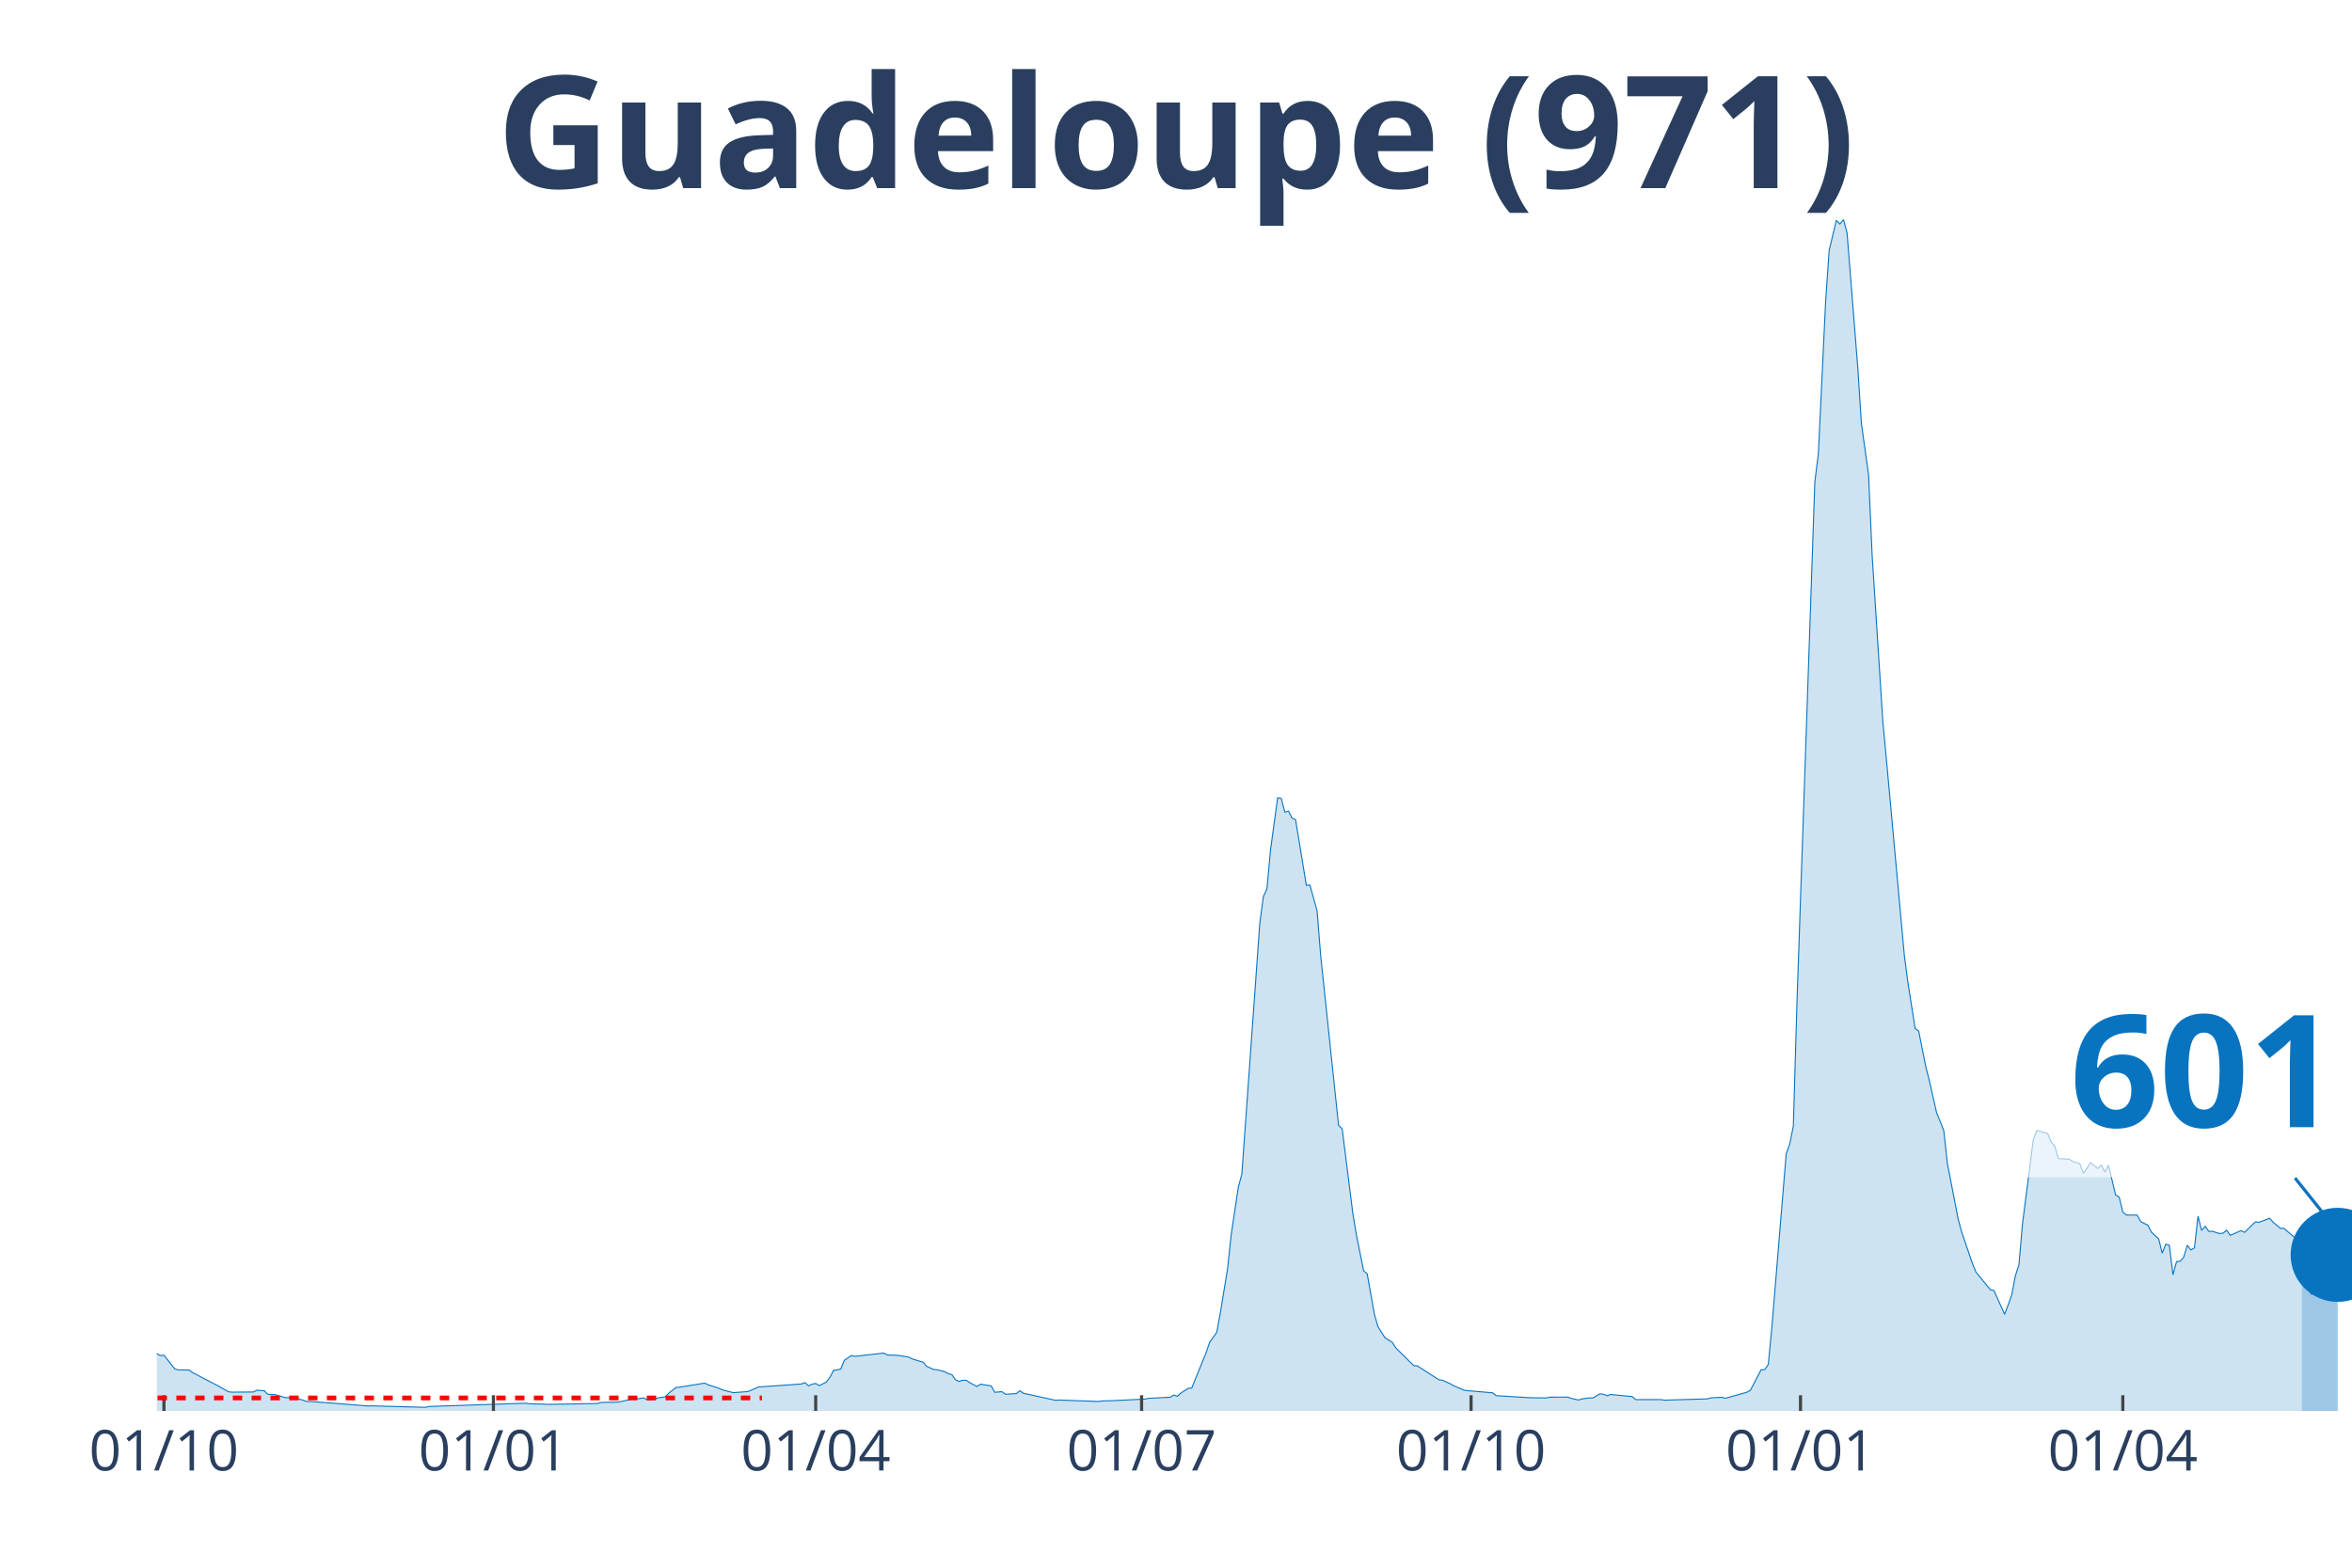
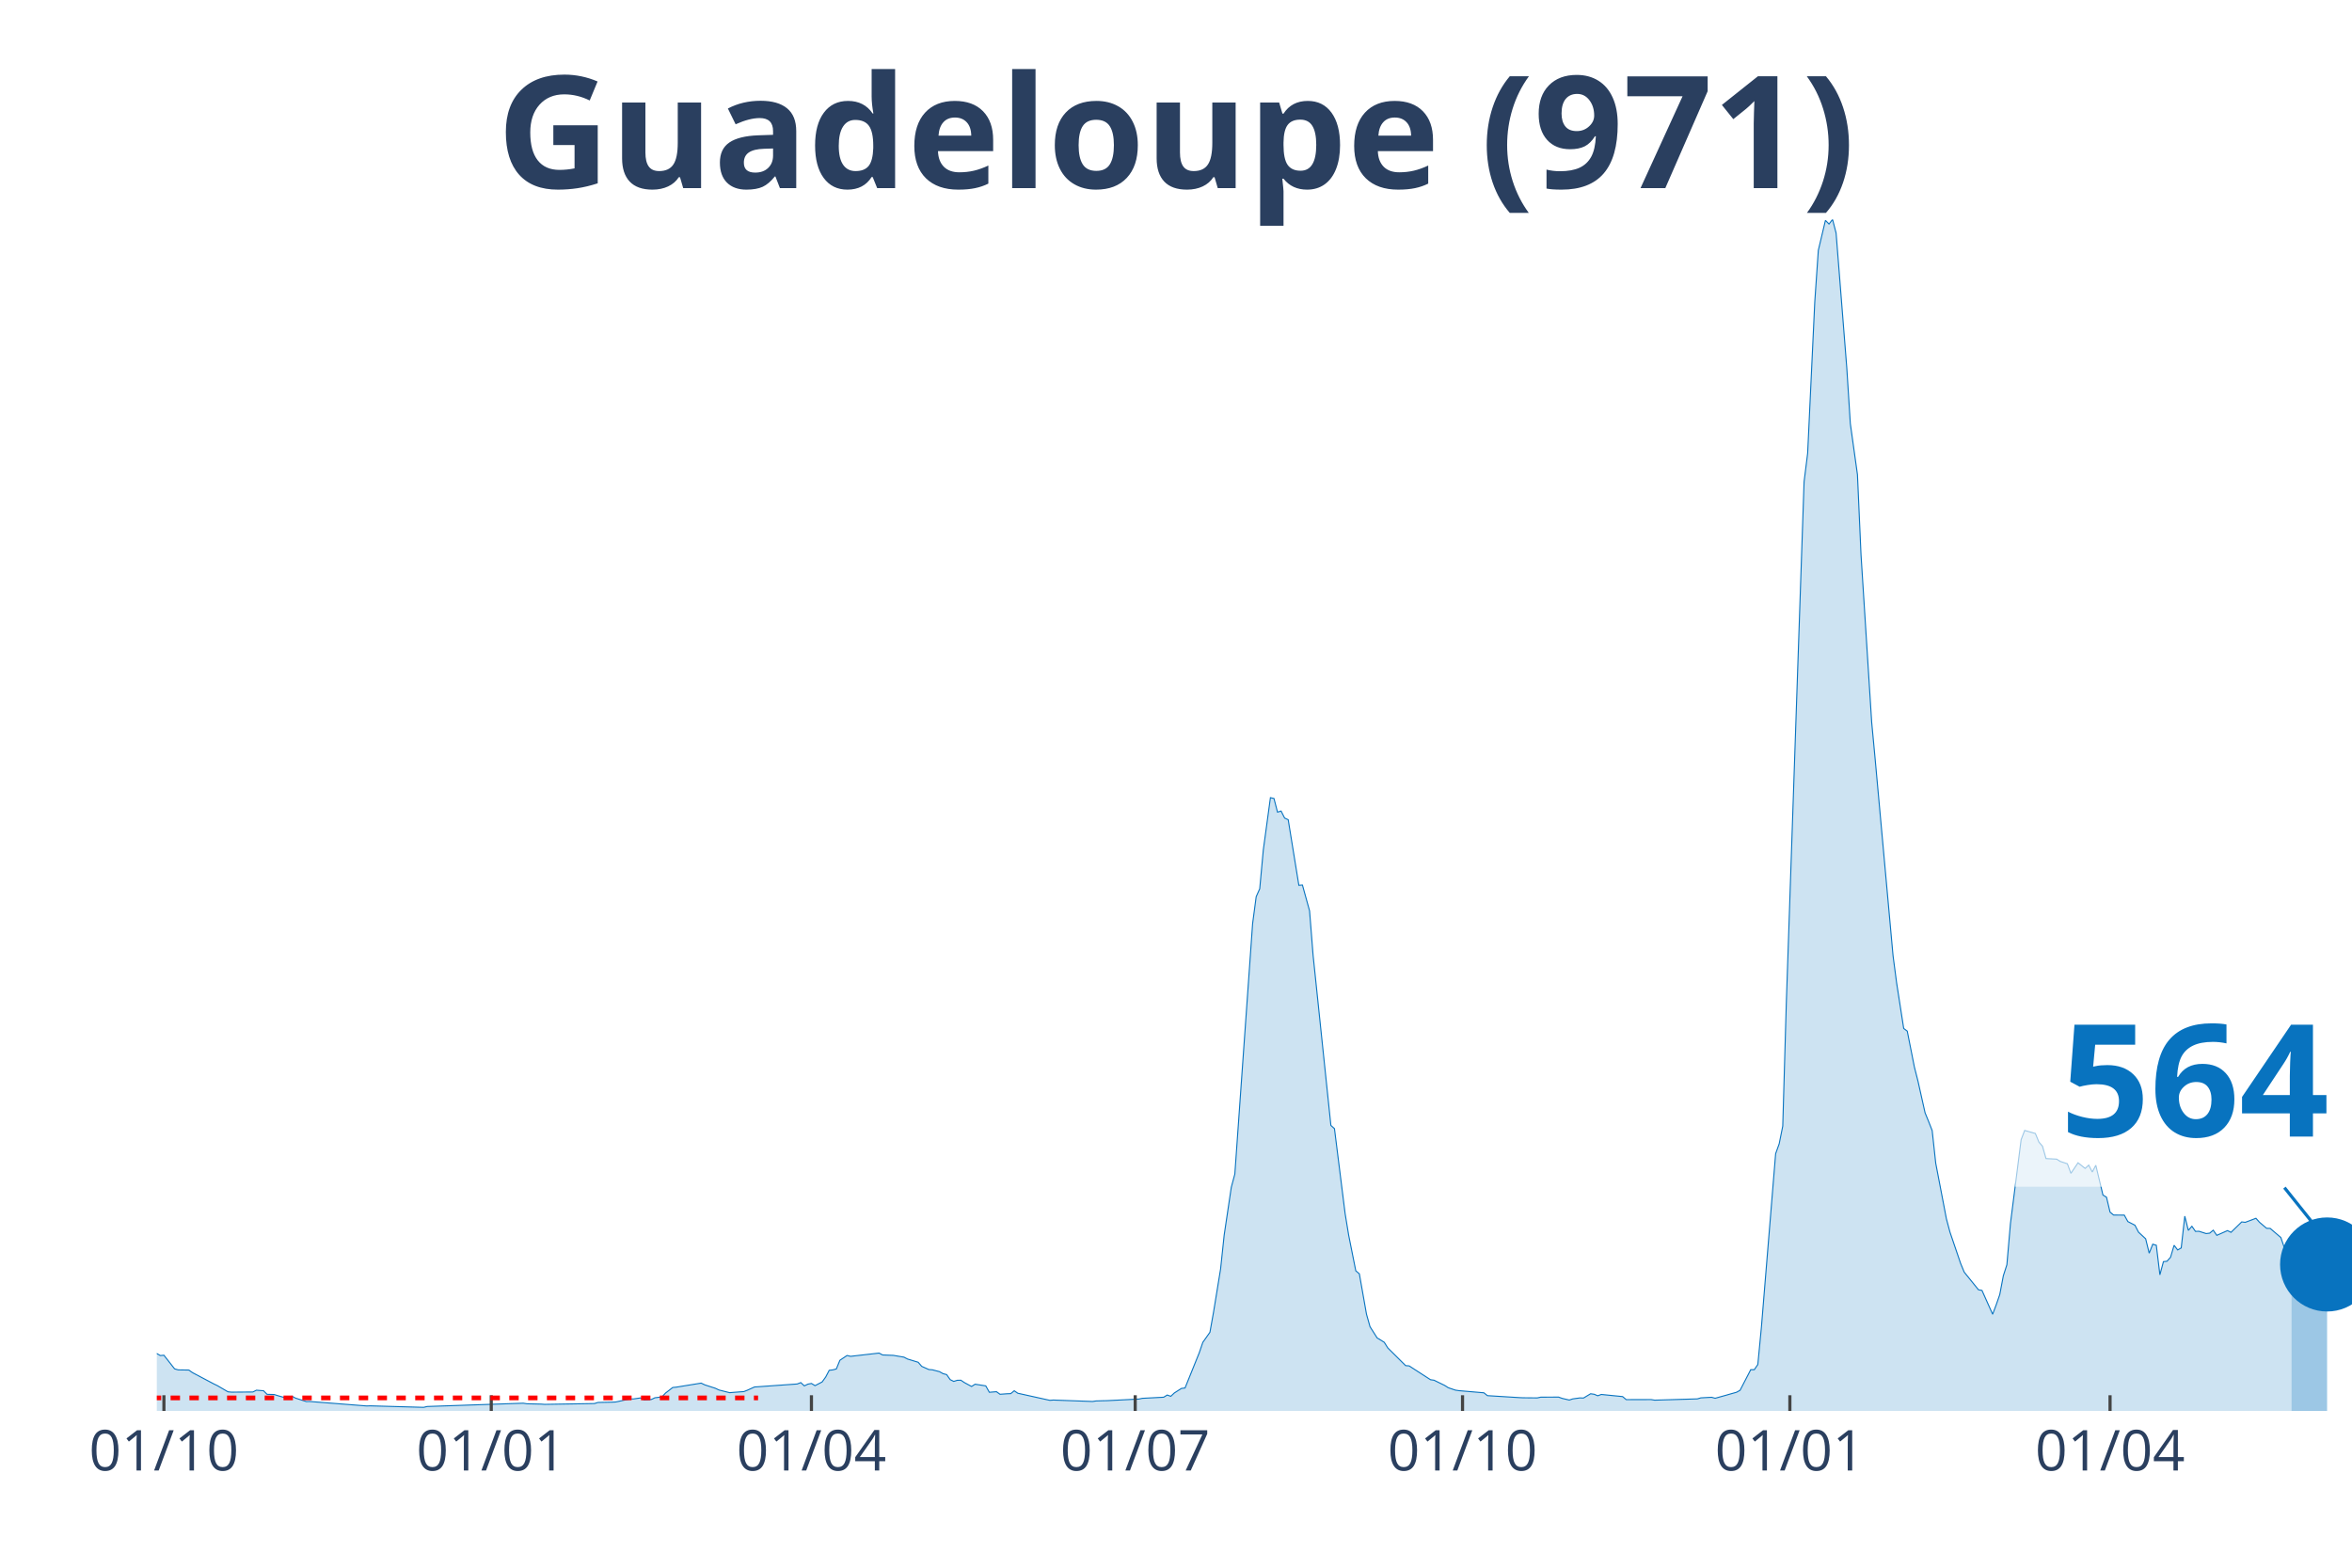
<svg xmlns="http://www.w3.org/2000/svg" class="main-svg" width="1125" height="750" style="" viewBox="0 0 750 500">
  <rect x="0" y="0" width="750" height="500" style="fill: rgb(0, 0, 0); fill-opacity: 0;" />
-   <defs id="defs-3e2ecb">
+   <defs id="defs-53104f">
    <g class="clips">
-       <clipPath id="clip3e2ecbxyplot" class="plotclip">
+       <clipPath id="clip53104fxyplot" class="plotclip">
        <rect width="700" height="380" />
      </clipPath>
-       <clipPath class="axesclip" id="clip3e2ecbx">
+       <clipPath class="axesclip" id="clip53104fx">
        <rect x="50" y="0" width="700" height="500" />
      </clipPath>
-       <clipPath class="axesclip" id="clip3e2ecby">
+       <clipPath class="axesclip" id="clip53104fy">
        <rect x="0" y="70" width="750" height="380" />
      </clipPath>
-       <clipPath class="axesclip" id="clip3e2ecbxy">
+       <clipPath class="axesclip" id="clip53104fxy">
        <rect x="50" y="70" width="700" height="380" />
      </clipPath>
    </g>
    <g class="gradients" />
  </defs>
  <g class="bglayer">
    <rect class="bg" x="50" y="70" width="700" height="380" style="fill: rgb(0, 0, 0); fill-opacity: 0; stroke-width: 0;" />
  </g>
  <g class="layer-below">
    <g class="imagelayer" />
    <g class="shapelayer" />
  </g>
  <g class="cartesianlayer">
    <g class="subplot xy">
      <g class="layer-subplot">
        <g class="shapelayer" />
        <g class="imagelayer" />
      </g>
      <g class="gridlayer">
        <g class="x">
-           <path class="xgrid crisp" transform="translate(52.28,0)" d="M0,70v380" style="stroke: rgb(255, 255, 255); stroke-opacity: 1; stroke-width: 1px;" />
-           <path class="xgrid crisp" transform="translate(157.34,0)" d="M0,70v380" style="stroke: rgb(255, 255, 255); stroke-opacity: 1; stroke-width: 1px;" />
-           <path class="xgrid crisp" transform="translate(260.11,0)" d="M0,70v380" style="stroke: rgb(255, 255, 255); stroke-opacity: 1; stroke-width: 1px;" />
-           <path class="xgrid crisp" transform="translate(364.03,0)" d="M0,70v380" style="stroke: rgb(255, 255, 255); stroke-opacity: 1; stroke-width: 1px;" />
-           <path class="xgrid crisp" transform="translate(469.09,0)" d="M0,70v380" style="stroke: rgb(255, 255, 255); stroke-opacity: 1; stroke-width: 1px;" />
-           <path class="xgrid crisp" transform="translate(574.14,0)" d="M0,70v380" style="stroke: rgb(255, 255, 255); stroke-opacity: 1; stroke-width: 1px;" />
-           <path class="xgrid crisp" transform="translate(676.92,0)" d="M0,70v380" style="stroke: rgb(255, 255, 255); stroke-opacity: 1; stroke-width: 1px;" />
+           <path class="xgrid crisp" transform="translate(52.27,0)" d="M0,70v380" style="stroke: rgb(255, 255, 255); stroke-opacity: 1; stroke-width: 1px;" />
+           <path class="xgrid crisp" transform="translate(156.65,0)" d="M0,70v380" style="stroke: rgb(255, 255, 255); stroke-opacity: 1; stroke-width: 1px;" />
+           <path class="xgrid crisp" transform="translate(258.75,0)" d="M0,70v380" style="stroke: rgb(255, 255, 255); stroke-opacity: 1; stroke-width: 1px;" />
+           <path class="xgrid crisp" transform="translate(361.99,0)" d="M0,70v380" style="stroke: rgb(255, 255, 255); stroke-opacity: 1; stroke-width: 1px;" />
+           <path class="xgrid crisp" transform="translate(466.37,0)" d="M0,70v380" style="stroke: rgb(255, 255, 255); stroke-opacity: 1; stroke-width: 1px;" />
+           <path class="xgrid crisp" transform="translate(570.75,0)" d="M0,70v380" style="stroke: rgb(255, 255, 255); stroke-opacity: 1; stroke-width: 1px;" />
+           <path class="xgrid crisp" transform="translate(672.85,0)" d="M0,70v380" style="stroke: rgb(255, 255, 255); stroke-opacity: 1; stroke-width: 1px;" />
        </g>
        <g class="y" />
      </g>
      <g class="zerolinelayer" />
      <path class="xlines-below" />
      <path class="ylines-below" />
      <g class="overlines-below" />
      <g class="xaxislayer-below" />
      <g class="yaxislayer-below" />
      <g class="overaxes-below" />
-       <g class="plot" transform="translate(50, 70)" clip-path="url('#clip3e2ecbxyplot')">
+       <g class="plot" transform="translate(50, 70)" clip-path="url('#clip53104fxyplot')">
        <g class="scatterlayer mlayer">
-           <g class="trace scatter tracedb14a6" style="stroke-miterlimit: 2;">
+           <g class="trace scatter trace7cc6fc" style="stroke-miterlimit: 2;">
            <g class="fills">
              <g>
-                 <path class="js-fill" d="M684.01,380L-155.3,380L-155.3,380L-60.52,378.59L-59.38,377.85L-51.39,374.09L-50.24,373.1L-44.54,371.02L-43.39,369.44L-39.97,366.08L-38.83,365.81L-37.68,365.64L-36.54,363.93L-29.69,360.7L-28.55,361.31L-26.26,360.32L-25.12,359.25L-23.98,359.71L-22.84,359.05L-19.41,357.47L-18.27,356.26L-15.99,354.9L-14.85,355.41L-11.42,353.89L-10.28,355.25L-7.99,356.13L-6.85,356.06L-5.71,356.5L-4.57,358.22L-3.43,360.13L-2.28,360.41L1.14,362.34L2.28,362.24L5.71,366.58L6.85,366.91L10.28,366.96L11.42,367.77L18.27,371.37L19.41,371.92L22.84,373.9L23.98,374.01L30.83,373.96L31.97,373.39L34.26,373.57L35.4,374.71L37.68,374.77L38.83,375.13L41.11,375.78L42.25,375.76L43.39,375.32L44.54,375.92L47.96,377.01L49.1,376.99L67.37,378.42L68.52,378.38L85.64,378.86L86.79,378.59L117.62,377.54L118.76,377.72L123.33,377.83L124.47,377.91L140.46,377.65L141.6,377.3L146.17,377.21L147.31,377.15L151.88,376.18L153.02,376.18L155.3,375.85L156.44,376.49L158.73,376.35L159.87,375.81L162.15,375.52L163.3,374.29L165.58,372.53L166.72,372.42L174.71,371.13L175.86,371.68L179.28,372.78L180.42,373.32L183.85,374.18L184.99,374.09L188.42,373.83L189.56,373.39L191.84,372.36L192.99,372.29L205.55,371.41L206.69,370.97L207.83,372.01L208.97,371.46L210.11,371.24L211.26,371.94L213.54,370.76L214.68,369.2L215.82,367.04L216.97,366.91L218.11,366.61L219.25,363.84L221.53,362.32L222.68,362.59L231.81,361.55L232.95,362.15L235.24,362.24L236.38,362.28L239.8,362.85L240.95,363.44L244.37,364.48L245.51,365.79L247.8,366.8L248.94,366.89L251.22,367.48L252.37,368.12L253.51,368.41L254.65,370.03L255.79,370.58L256.93,370.23L258.08,370.21L259.22,370.97L261.5,372.2L262.64,371.48L266.07,372.01L267.21,374.05L269.49,373.87L270.64,374.69L272.92,374.53L274.06,374.49L275.2,373.57L276.35,374.36L286.62,376.62L287.77,376.53L300.33,376.99L301.47,376.82L303.75,376.75L304.89,376.73L315.17,376.22L316.31,375.98L323.16,375.63L324.31,374.93L325.45,375.34L326.59,374.27L328.87,372.82L330.02,372.69L334.58,361.47L335.73,358.13L338.01,354.92L339.15,348.62L341.44,334.72L342.58,323.94L344.86,308.68L346,304.46L351.71,224.57L352.85,215.99L354,213.46L355.14,201.08L357.42,184.41L358.56,184.67L359.71,189.02L360.85,188.67L361.99,190.91L363.13,191.44L366.56,212.37L367.7,212.28L369.98,220.49L371.13,234.72L376.84,288.94L377.98,289.97L381.4,317.07L382.54,323.96L384.83,335.31L385.97,336.28L388.25,349.13L389.4,353.14L391.68,356.72L392.82,357.4L393.96,358.11L395.11,359.91L400.82,365.55L401.96,365.64L408.81,370.05L409.95,370.21L412.23,371.22L413.38,371.88L416.8,373.37L417.94,373.54L425.94,374.22L427.08,375.13L437.36,375.76L438.5,375.81L443.07,375.85L444.21,375.61L449.92,375.59L451.06,376L453.34,376.53L454.49,376.16L456.77,375.85L457.91,375.89L460.2,374.53L461.34,374.69L462.48,375.17L463.62,374.75L470.47,375.43L471.62,376.4L479.61,376.38L480.75,376.57L494.45,376.16L495.6,375.83L499.02,375.65L500.16,375.96L503.59,375.02L504.73,374.69L507.01,374.05L508.16,373.43L511.58,366.85L512.72,366.85L513.87,365.2L515.01,353.34L519.58,297.96L520.72,294.82L521.86,289.16L523,250.05L528.71,83.66L529.85,74.55L532.14,26.33L533.28,9.84L535.56,0.29L536.7,1.45L537.85,0L538.99,4.33L542.41,47.34L543.56,65.11L545.84,81.38L546.98,107.01L550.41,160.37L551.55,172.4L557.26,234.81L558.4,243.42L560.69,258.02L561.83,258.87L564.11,270.29L565.25,274.77L567.54,284.92L568.68,287.68L569.82,290.58L570.96,300.99L574.39,318.71L575.53,322.97L578.96,332.96L580.1,335.73L584.67,341.35L585.81,341.57L589.23,349.17L590.38,346.14L591.52,342.89L592.66,336.89L593.8,333.38L594.94,320.21L598.37,293.5L599.51,290.54L602.94,291.51L604.08,294.25L605.22,295.57L606.36,299.52L609.79,299.7L610.93,300.42L613.21,301.17L614.36,304.22L616.64,300.86L617.78,301.76L618.92,302.66L620.07,301.61L621.21,303.8L622.35,301.65L624.63,311.14L625.77,311.84L626.92,316.6L628.06,317.53L631.48,317.55L632.63,319.61L634.91,320.78L636.05,322.99L638.34,325.1L639.48,329.69L640.62,326.82L641.76,327.17L642.9,336.59L644.05,332.39L645.19,332.26L646.33,330.99L647.47,327.17L648.61,328.66L649.76,328.02L650.9,317.88L652.04,322.42L653.18,321.11L654.32,322.73L655.46,322.71L657.75,323.43L658.89,323.3L660.03,322.36L661.17,324L664.6,322.49L665.74,323.04L669.17,319.72L670.31,319.85L673.74,318.56L674.88,319.83L677.16,321.76L678.3,321.79L681.73,324.69L682.87,328L684.01,328.95" style="fill: rgb(8, 115, 191); fill-opacity: 0.2; stroke-width: 0;" />
+                 <path class="js-fill" d="M680.71,380L-154.29,380L-154.29,380L-60.13,378.59L-59,377.85L-51.05,374.09L-49.92,373.1L-44.25,371.02L-43.11,369.44L-39.71,366.08L-38.57,365.81L-37.44,365.64L-36.3,363.93L-29.5,360.7L-28.36,361.31L-26.09,360.32L-24.96,359.25L-23.82,359.71L-22.69,359.05L-19.29,357.47L-18.15,356.26L-15.88,354.9L-14.75,355.41L-11.35,353.89L-10.21,355.25L-7.94,356.13L-6.81,356.06L-5.67,356.5L-4.54,358.22L-3.4,360.13L-2.27,360.41L1.13,362.34L2.27,362.24L5.67,366.58L6.81,366.91L10.21,366.96L11.35,367.77L18.15,371.37L19.29,371.92L22.69,373.9L23.82,374.01L30.63,373.96L31.77,373.39L34.04,373.57L35.17,374.71L37.44,374.77L38.57,375.13L40.84,375.78L41.98,375.76L43.11,375.32L44.25,375.92L47.65,377.01L48.78,376.99L66.94,378.42L68.07,378.38L85.09,378.86L86.22,378.59L116.86,377.54L117.99,377.72L122.53,377.83L123.66,377.91L139.55,377.65L140.68,377.3L145.22,377.21L146.35,377.15L150.89,376.18L152.03,376.18L154.29,375.85L155.43,376.49L157.7,376.35L158.83,375.81L161.1,375.52L162.24,374.29L164.51,372.53L165.64,372.42L173.58,371.13L174.72,371.68L178.12,372.78L179.25,373.32L182.66,374.18L183.79,374.09L187.2,373.83L188.33,373.39L190.6,372.36L191.73,372.29L204.21,371.41L205.35,370.97L206.48,372.01L207.62,371.46L208.75,371.24L209.89,371.94L212.16,370.76L213.29,369.2L214.42,367.04L215.56,366.91L216.69,366.61L217.83,363.84L220.1,362.32L221.23,362.59L230.31,361.55L231.44,362.15L233.71,362.24L234.85,362.28L238.25,362.85L239.38,363.44L242.79,364.48L243.92,365.79L246.19,366.8L247.33,366.89L249.59,367.48L250.73,368.12L251.86,368.41L253,370.03L254.13,370.58L255.27,370.23L256.4,370.21L257.54,370.97L259.81,372.2L260.94,371.48L264.34,372.01L265.48,374.05L267.75,373.87L268.88,374.69L271.15,374.53L272.29,374.49L273.42,373.57L274.55,374.36L284.76,376.62L285.9,376.53L298.38,376.99L299.51,376.82L301.78,376.75L302.92,376.73L313.13,376.22L314.26,375.98L321.07,375.63L322.2,374.93L323.34,375.34L324.47,374.27L326.74,372.82L327.88,372.69L332.41,361.47L333.55,358.13L335.82,354.92L336.95,348.62L339.22,334.72L340.36,323.94L342.63,308.68L343.76,304.46L349.43,224.57L350.57,215.99L351.7,213.46L352.84,201.08L355.11,184.41L356.24,184.67L357.37,189.02L358.51,188.67L359.64,190.91L360.78,191.44L364.18,212.37L365.32,212.28L367.59,220.49L368.72,234.72L374.39,288.94L375.53,289.97L378.93,317.07L380.06,323.96L382.33,335.31L383.47,336.28L385.74,349.13L386.87,353.14L389.14,356.72L390.28,357.4L391.41,358.11L392.54,359.91L398.22,365.55L399.35,365.64L406.16,370.05L407.29,370.21L410.7,371.88L411.83,372.6L414.1,373.37L415.24,373.54L423.18,374.22L424.31,375.13L434.52,375.76L435.66,375.81L440.19,375.85L441.33,375.61L447,375.59L448.14,376L450.41,376.53L451.54,376.16L453.81,375.85L454.94,375.89L457.21,374.53L458.35,374.69L459.48,375.17L460.62,374.75L467.42,375.43L468.56,376.4L476.5,376.38L477.63,376.57L491.25,376.16L492.38,375.83L495.79,375.65L496.92,375.96L500.32,375.02L501.46,374.69L503.73,374.05L504.86,373.43L508.27,366.85L509.4,366.85L510.53,365.2L511.67,353.34L516.21,297.96L517.34,294.82L518.48,289.16L519.61,250.05L525.28,83.66L526.42,74.55L528.69,26.33L529.82,9.84L532.09,0.29L533.23,1.45L534.36,0L535.49,4.33L538.9,47.34L540.03,65.11L542.3,81.38L543.44,107.01L546.84,160.37L547.97,172.4L553.65,234.81L554.78,243.42L557.05,258.02L558.18,258.87L560.45,270.29L561.59,274.77L563.86,284.92L564.99,287.68L566.13,290.58L567.26,300.99L570.66,318.71L571.8,322.97L575.2,332.96L576.34,335.73L580.88,341.35L582.01,341.57L585.41,349.17L586.55,346.14L587.68,342.89L588.82,336.89L589.95,333.38L591.09,320.21L594.49,293.5L595.62,290.54L599.03,291.51L600.16,294.25L601.3,295.57L602.43,299.52L605.83,299.7L606.97,300.42L609.24,301.17L610.37,304.22L612.64,300.86L613.78,301.76L614.91,302.66L616.05,301.61L617.18,303.8L618.31,301.65L620.58,311.14L621.72,311.84L622.85,316.6L623.99,317.53L627.39,317.55L628.53,319.61L630.79,320.78L631.93,322.99L634.2,325.1L635.33,329.69L636.47,326.82L637.6,327.17L638.74,336.59L639.87,332.39L641,332.26L642.14,330.99L643.27,327.17L644.41,328.66L645.54,328.02L646.68,317.88L647.81,322.42L648.95,321.11L650.08,322.73L651.22,322.71L653.48,323.43L654.62,323.3L655.75,322.36L656.89,324L660.29,322.49L661.43,323.04L664.83,319.72L665.96,319.85L669.37,318.56L670.5,319.83L672.77,321.76L673.91,321.79L677.31,324.69L678.44,328L679.58,328.95L680.71,331.58" style="fill: rgb(8, 115, 191); fill-opacity: 0.2; stroke-width: 0;" />
              </g>
            </g>
            <g class="errorbars" />
            <g class="lines">
-               <path class="js-line" d="M-155.3,380L-60.52,378.59L-59.38,377.85L-51.39,374.09L-50.24,373.1L-44.54,371.02L-43.39,369.44L-39.97,366.08L-38.83,365.81L-37.68,365.64L-36.54,363.93L-29.69,360.7L-28.55,361.31L-26.26,360.32L-25.12,359.25L-23.98,359.71L-22.84,359.05L-19.41,357.47L-18.27,356.26L-15.99,354.9L-14.85,355.41L-11.42,353.89L-10.28,355.25L-7.99,356.13L-6.85,356.06L-5.71,356.5L-4.57,358.22L-3.43,360.13L-2.28,360.41L1.14,362.34L2.28,362.24L5.71,366.58L6.85,366.91L10.28,366.96L11.42,367.77L18.27,371.37L19.41,371.92L22.84,373.9L23.98,374.01L30.83,373.96L31.97,373.39L34.26,373.57L35.4,374.71L37.68,374.77L38.83,375.13L41.11,375.78L42.25,375.76L43.39,375.32L44.54,375.92L47.96,377.01L49.1,376.99L67.37,378.42L68.52,378.38L85.64,378.86L86.79,378.59L117.62,377.54L118.76,377.72L123.33,377.83L124.47,377.91L140.46,377.65L141.6,377.3L146.17,377.21L147.31,377.15L151.88,376.18L153.02,376.18L155.3,375.85L156.44,376.49L158.73,376.35L159.87,375.81L162.15,375.52L163.3,374.29L165.58,372.53L166.72,372.42L174.71,371.13L175.86,371.68L179.28,372.78L180.42,373.32L183.85,374.18L184.99,374.09L188.42,373.83L189.56,373.39L191.84,372.36L192.99,372.29L205.55,371.41L206.69,370.97L207.83,372.01L208.97,371.46L210.11,371.24L211.26,371.94L213.54,370.76L214.68,369.2L215.82,367.04L216.97,366.91L218.11,366.61L219.25,363.84L221.53,362.32L222.68,362.59L231.81,361.55L232.95,362.15L235.24,362.24L236.38,362.28L239.8,362.85L240.95,363.44L244.37,364.48L245.51,365.79L247.8,366.8L248.94,366.89L251.22,367.48L252.37,368.12L253.51,368.41L254.65,370.03L255.79,370.58L256.93,370.23L258.08,370.21L259.22,370.97L261.5,372.2L262.64,371.48L266.07,372.01L267.21,374.05L269.49,373.87L270.64,374.69L272.92,374.53L274.06,374.49L275.2,373.57L276.35,374.36L286.62,376.62L287.77,376.53L300.33,376.99L301.47,376.82L303.75,376.75L304.89,376.73L315.17,376.22L316.31,375.98L323.16,375.63L324.31,374.93L325.45,375.34L326.59,374.27L328.87,372.82L330.02,372.69L334.58,361.47L335.73,358.13L338.01,354.92L339.15,348.62L341.44,334.72L342.58,323.94L344.86,308.68L346,304.46L351.71,224.57L352.85,215.99L354,213.46L355.14,201.08L357.42,184.41L358.56,184.67L359.71,189.02L360.85,188.67L361.99,190.91L363.13,191.44L366.56,212.37L367.7,212.28L369.98,220.49L371.13,234.72L376.84,288.94L377.98,289.97L381.4,317.07L382.54,323.96L384.83,335.31L385.97,336.28L388.25,349.13L389.4,353.14L391.68,356.72L392.82,357.4L393.96,358.11L395.11,359.91L400.82,365.55L401.96,365.64L408.81,370.05L409.95,370.21L412.23,371.22L413.38,371.88L416.8,373.37L417.94,373.54L425.94,374.22L427.08,375.13L437.36,375.76L438.5,375.81L443.07,375.85L444.21,375.61L449.92,375.59L451.06,376L453.34,376.53L454.49,376.16L456.77,375.85L457.91,375.89L460.2,374.53L461.34,374.69L462.48,375.17L463.62,374.75L470.47,375.43L471.62,376.4L479.61,376.38L480.75,376.57L494.45,376.16L495.6,375.83L499.02,375.65L500.16,375.96L503.59,375.02L504.73,374.69L507.01,374.05L508.16,373.43L511.58,366.85L512.72,366.85L513.87,365.2L515.01,353.34L519.58,297.96L520.72,294.82L521.86,289.16L523,250.05L528.71,83.66L529.85,74.55L532.14,26.33L533.28,9.84L535.56,0.29L536.7,1.45L537.85,0L538.99,4.33L542.41,47.34L543.56,65.11L545.84,81.38L546.98,107.01L550.41,160.37L551.55,172.4L557.26,234.81L558.4,243.42L560.69,258.02L561.83,258.87L564.11,270.29L565.25,274.77L567.54,284.92L568.68,287.68L569.82,290.58L570.96,300.99L574.39,318.71L575.53,322.97L578.96,332.96L580.1,335.73L584.67,341.35L585.81,341.57L589.23,349.17L590.38,346.14L591.52,342.89L592.66,336.89L593.8,333.38L594.94,320.21L598.37,293.5L599.51,290.54L602.94,291.51L604.08,294.25L605.22,295.57L606.36,299.52L609.79,299.7L610.93,300.42L613.21,301.17L614.36,304.22L616.64,300.86L617.78,301.76L618.92,302.66L620.07,301.61L621.21,303.8L622.35,301.65L624.63,311.14L625.77,311.84L626.92,316.6L628.06,317.53L631.48,317.55L632.63,319.61L634.91,320.78L636.05,322.99L638.34,325.1L639.48,329.69L640.62,326.82L641.76,327.17L642.9,336.59L644.05,332.39L645.19,332.26L646.33,330.99L647.47,327.17L648.61,328.66L649.76,328.02L650.9,317.88L652.04,322.42L653.18,321.11L654.32,322.73L655.46,322.71L657.75,323.43L658.89,323.3L660.03,322.36L661.17,324L664.6,322.49L665.74,323.04L669.17,319.72L670.31,319.85L673.74,318.56L674.88,319.83L677.16,321.76L678.3,321.79L681.73,324.69L682.87,328L684.01,328.95" style="vector-effect: non-scaling-stroke; fill: none; stroke: rgb(8, 115, 191); stroke-opacity: 1; stroke-width: 0.5px; opacity: 1;" />
+               <path class="js-line" d="M-154.29,380L-60.13,378.59L-59,377.85L-51.05,374.09L-49.92,373.1L-44.25,371.02L-43.11,369.44L-39.71,366.08L-38.57,365.81L-37.44,365.64L-36.3,363.93L-29.5,360.7L-28.36,361.31L-26.09,360.32L-24.96,359.25L-23.82,359.71L-22.69,359.05L-19.29,357.47L-18.15,356.26L-15.88,354.9L-14.75,355.41L-11.35,353.89L-10.21,355.25L-7.94,356.13L-6.81,356.06L-5.67,356.5L-4.54,358.22L-3.4,360.13L-2.27,360.41L1.13,362.34L2.27,362.24L5.67,366.58L6.81,366.91L10.21,366.96L11.35,367.77L18.15,371.37L19.29,371.92L22.69,373.9L23.82,374.01L30.63,373.96L31.77,373.39L34.04,373.57L35.17,374.71L37.44,374.77L38.57,375.13L40.84,375.78L41.98,375.76L43.11,375.32L44.25,375.92L47.65,377.01L48.78,376.99L66.94,378.42L68.07,378.38L85.09,378.86L86.22,378.59L116.86,377.54L117.99,377.72L122.53,377.83L123.66,377.91L139.55,377.65L140.68,377.3L145.22,377.21L146.35,377.15L150.89,376.18L152.03,376.18L154.29,375.85L155.43,376.49L157.7,376.35L158.83,375.81L161.1,375.52L162.24,374.29L164.51,372.53L165.64,372.42L173.58,371.13L174.72,371.68L178.12,372.78L179.25,373.32L182.66,374.18L183.79,374.09L187.2,373.83L188.33,373.39L190.6,372.36L191.73,372.29L204.21,371.41L205.35,370.97L206.48,372.01L207.62,371.46L208.75,371.24L209.89,371.94L212.16,370.76L213.29,369.2L214.42,367.04L215.56,366.91L216.69,366.61L217.83,363.84L220.1,362.32L221.23,362.59L230.31,361.55L231.44,362.15L233.71,362.24L234.85,362.28L238.25,362.85L239.38,363.44L242.79,364.48L243.92,365.79L246.19,366.8L247.33,366.89L249.59,367.48L250.73,368.12L251.86,368.41L253,370.03L254.13,370.58L255.27,370.23L256.4,370.21L257.54,370.97L259.81,372.2L260.94,371.48L264.34,372.01L265.48,374.05L267.75,373.87L268.88,374.69L271.15,374.53L272.29,374.49L273.42,373.57L274.55,374.36L284.76,376.62L285.9,376.53L298.38,376.99L299.51,376.82L301.78,376.75L302.92,376.73L313.13,376.22L314.26,375.98L321.07,375.63L322.2,374.93L323.34,375.34L324.47,374.27L326.74,372.82L327.88,372.69L332.41,361.47L333.55,358.13L335.82,354.92L336.95,348.62L339.22,334.72L340.36,323.94L342.63,308.68L343.76,304.46L349.43,224.57L350.57,215.99L351.7,213.46L352.84,201.08L355.11,184.41L356.24,184.67L357.37,189.02L358.51,188.67L359.64,190.91L360.78,191.44L364.18,212.37L365.32,212.28L367.59,220.49L368.72,234.72L374.39,288.94L375.53,289.97L378.93,317.07L380.06,323.96L382.33,335.31L383.47,336.28L385.74,349.13L386.87,353.14L389.14,356.72L390.28,357.4L391.41,358.11L392.54,359.91L398.22,365.55L399.35,365.64L406.16,370.05L407.29,370.21L410.7,371.88L411.83,372.6L414.1,373.37L415.24,373.54L423.18,374.22L424.31,375.13L434.52,375.76L435.66,375.81L440.19,375.85L441.33,375.61L447,375.59L448.14,376L450.41,376.53L451.54,376.16L453.81,375.85L454.94,375.89L457.21,374.53L458.35,374.69L459.48,375.17L460.62,374.75L467.42,375.43L468.56,376.4L476.5,376.38L477.63,376.57L491.25,376.16L492.38,375.83L495.79,375.65L496.92,375.96L500.32,375.02L501.46,374.69L503.73,374.05L504.86,373.43L508.27,366.85L509.4,366.85L510.53,365.2L511.67,353.34L516.21,297.96L517.34,294.82L518.48,289.16L519.61,250.05L525.28,83.66L526.42,74.55L528.69,26.33L529.82,9.84L532.09,0.29L533.23,1.45L534.36,0L535.49,4.33L538.9,47.34L540.03,65.11L542.3,81.38L543.44,107.01L546.84,160.37L547.97,172.4L553.65,234.81L554.78,243.42L557.05,258.02L558.18,258.87L560.45,270.29L561.59,274.77L563.86,284.92L564.99,287.68L566.13,290.58L567.26,300.99L570.66,318.71L571.8,322.97L575.2,332.96L576.34,335.73L580.88,341.35L582.01,341.57L585.41,349.17L586.55,346.14L587.68,342.89L588.82,336.89L589.95,333.38L591.09,320.21L594.49,293.5L595.62,290.54L599.03,291.51L600.16,294.25L601.3,295.57L602.43,299.52L605.83,299.7L606.97,300.42L609.24,301.17L610.37,304.22L612.64,300.86L613.78,301.76L614.91,302.66L616.05,301.61L617.18,303.8L618.31,301.65L620.58,311.14L621.72,311.84L622.85,316.6L623.99,317.53L627.39,317.55L628.53,319.61L630.79,320.78L631.93,322.99L634.2,325.1L635.33,329.69L636.47,326.82L637.6,327.17L638.74,336.59L639.87,332.39L641,332.26L642.14,330.99L643.27,327.17L644.41,328.66L645.54,328.02L646.68,317.88L647.81,322.42L648.95,321.11L650.08,322.73L651.22,322.71L653.48,323.43L654.62,323.3L655.75,322.36L656.89,324L660.29,322.49L661.43,323.04L664.83,319.72L665.96,319.85L669.37,318.56L670.5,319.83L672.77,321.76L673.91,321.79L677.31,324.69L678.44,328L679.58,328.95L680.71,331.58" style="vector-effect: non-scaling-stroke; fill: none; stroke: rgb(8, 115, 191); stroke-opacity: 1; stroke-width: 0.5px; opacity: 1;" />
            </g>
            <g class="points" />
            <g class="text" />
          </g>
-           <g class="trace scatter tracee21e5b" style="stroke-miterlimit: 2;">
+           <g class="trace scatter trace62307c" style="stroke-miterlimit: 2;">
            <g class="fills">
              <g>
-                 <path class="js-fill" d="M695.43,380L684.01,380L684.01,328.95L685.15,331.58L686.3,337.79L687.44,342.69L688.58,339.92L689.72,339.73L690.86,338.23L692.01,339.49L693.15,338.56L695.43,330.22" style="fill: rgb(8, 115, 191); fill-opacity: 0.4; stroke-width: 0;" />
+                 <path class="js-fill" d="M692.06,380L680.71,380L680.71,331.58L682.98,342.69L684.12,339.92L685.25,339.73L686.39,338.23L687.52,339.49L688.65,338.54L690.92,330.18L692.06,333.29" style="fill: rgb(8, 115, 191); fill-opacity: 0.4; stroke-width: 0;" />
              </g>
            </g>
            <g class="errorbars" />
            <g class="lines">
-               <path class="js-line" d="M684.01,328.95L685.15,331.58L686.3,337.79L687.44,342.69L688.58,339.92L689.72,339.73L690.86,338.23L692.01,339.49L693.15,338.56L695.43,330.22" style="vector-effect: non-scaling-stroke; fill: none; stroke: rgb(8, 115, 191); stroke-opacity: 1; stroke-width: 2px; opacity: 1;" />
+               <path class="js-line" d="M680.71,331.58L682.98,342.69L684.12,339.92L685.25,339.73L686.39,338.23L687.52,339.49L688.65,338.54L690.92,330.18L692.06,333.29" style="vector-effect: non-scaling-stroke; fill: none; stroke: rgb(8, 115, 191); stroke-opacity: 1; stroke-width: 2px; opacity: 1;" />
            </g>
            <g class="points" />
            <g class="text" />
          </g>
-           <g class="trace scatter trace0b0e87" style="stroke-miterlimit: 2; opacity: 1;">
+           <g class="trace scatter trace1ca9f8" style="stroke-miterlimit: 2; opacity: 1;">
            <g class="fills" />
            <g class="errorbars" />
            <g class="lines" />
            <g class="points">
-               <path class="point" transform="translate(695.43,330.22)" d="M15,0A15,15 0 1,1 0,-15A15,15 0 0,1 15,0Z" style="opacity: 1; stroke-width: 0px; fill: rgb(8, 115, 191); fill-opacity: 1;" />
+               <path class="point" transform="translate(692.06,333.29)" d="M15,0A15,15 0 1,1 0,-15A15,15 0 0,1 15,0Z" style="opacity: 1; stroke-width: 0px; fill: rgb(8, 115, 191); fill-opacity: 1;" />
            </g>
            <g class="text" />
          </g>
        </g>
      </g>
      <g class="overplot" />
      <path class="xlines-above crisp" style="fill: none; stroke-width: 1px; stroke: rgb(0, 0, 0); stroke-opacity: 0;" d="" />
      <path class="ylines-above crisp" style="fill: none;" d="M0,0" />
      <g class="overlines-above" />
      <g class="xaxislayer-above">
-         <path class="xtick ticks crisp" d="M0,450v-5" transform="translate(52.28,0)" style="stroke: rgb(68, 68, 68); stroke-opacity: 1; stroke-width: 1px;" />
-         <path class="xtick ticks crisp" d="M0,450v-5" transform="translate(157.34,0)" style="stroke: rgb(68, 68, 68); stroke-opacity: 1; stroke-width: 1px;" />
-         <path class="xtick ticks crisp" d="M0,450v-5" transform="translate(260.11,0)" style="stroke: rgb(68, 68, 68); stroke-opacity: 1; stroke-width: 1px;" />
-         <path class="xtick ticks crisp" d="M0,450v-5" transform="translate(364.03,0)" style="stroke: rgb(68, 68, 68); stroke-opacity: 1; stroke-width: 1px;" />
-         <path class="xtick ticks crisp" d="M0,450v-5" transform="translate(469.09,0)" style="stroke: rgb(68, 68, 68); stroke-opacity: 1; stroke-width: 1px;" />
-         <path class="xtick ticks crisp" d="M0,450v-5" transform="translate(574.14,0)" style="stroke: rgb(68, 68, 68); stroke-opacity: 1; stroke-width: 1px;" />
-         <path class="xtick ticks crisp" d="M0,450v-5" transform="translate(676.92,0)" style="stroke: rgb(68, 68, 68); stroke-opacity: 1; stroke-width: 1px;" />
+         <path class="xtick ticks crisp" d="M0,450v-5" transform="translate(52.27,0)" style="stroke: rgb(68, 68, 68); stroke-opacity: 1; stroke-width: 1px;" />
+         <path class="xtick ticks crisp" d="M0,450v-5" transform="translate(156.65,0)" style="stroke: rgb(68, 68, 68); stroke-opacity: 1; stroke-width: 1px;" />
+         <path class="xtick ticks crisp" d="M0,450v-5" transform="translate(258.75,0)" style="stroke: rgb(68, 68, 68); stroke-opacity: 1; stroke-width: 1px;" />
+         <path class="xtick ticks crisp" d="M0,450v-5" transform="translate(361.99,0)" style="stroke: rgb(68, 68, 68); stroke-opacity: 1; stroke-width: 1px;" />
+         <path class="xtick ticks crisp" d="M0,450v-5" transform="translate(466.37,0)" style="stroke: rgb(68, 68, 68); stroke-opacity: 1; stroke-width: 1px;" />
+         <path class="xtick ticks crisp" d="M0,450v-5" transform="translate(570.75,0)" style="stroke: rgb(68, 68, 68); stroke-opacity: 1; stroke-width: 1px;" />
+         <path class="xtick ticks crisp" d="M0,450v-5" transform="translate(672.85,0)" style="stroke: rgb(68, 68, 68); stroke-opacity: 1; stroke-width: 1px;" />
        <g class="xtick">
-           <text text-anchor="middle" x="0" y="469" transform="translate(52.28,0)" style="font-family: 'Open Sans', verdana, arial, sans-serif; font-size: 18px; fill: rgb(42, 63, 95); fill-opacity: 1; white-space: pre;">01/10</text>
+           <text text-anchor="middle" x="0" y="469" transform="translate(52.27,0)" style="font-family: 'Open Sans', verdana, arial, sans-serif; font-size: 18px; fill: rgb(42, 63, 95); fill-opacity: 1; white-space: pre;">01/10</text>
        </g>
        <g class="xtick">
-           <text text-anchor="middle" x="0" y="469" transform="translate(157.34,0)" style="font-family: 'Open Sans', verdana, arial, sans-serif; font-size: 18px; fill: rgb(42, 63, 95); fill-opacity: 1; white-space: pre;">01/01</text>
+           <text text-anchor="middle" x="0" y="469" transform="translate(156.65,0)" style="font-family: 'Open Sans', verdana, arial, sans-serif; font-size: 18px; fill: rgb(42, 63, 95); fill-opacity: 1; white-space: pre;">01/01</text>
        </g>
        <g class="xtick">
-           <text text-anchor="middle" x="0" y="469" transform="translate(260.11,0)" style="font-family: 'Open Sans', verdana, arial, sans-serif; font-size: 18px; fill: rgb(42, 63, 95); fill-opacity: 1; white-space: pre;">01/04</text>
+           <text text-anchor="middle" x="0" y="469" transform="translate(258.75,0)" style="font-family: 'Open Sans', verdana, arial, sans-serif; font-size: 18px; fill: rgb(42, 63, 95); fill-opacity: 1; white-space: pre;">01/04</text>
        </g>
        <g class="xtick">
-           <text text-anchor="middle" x="0" y="469" transform="translate(364.03,0)" style="font-family: 'Open Sans', verdana, arial, sans-serif; font-size: 18px; fill: rgb(42, 63, 95); fill-opacity: 1; white-space: pre;">01/07</text>
+           <text text-anchor="middle" x="0" y="469" transform="translate(361.99,0)" style="font-family: 'Open Sans', verdana, arial, sans-serif; font-size: 18px; fill: rgb(42, 63, 95); fill-opacity: 1; white-space: pre;">01/07</text>
        </g>
        <g class="xtick">
-           <text text-anchor="middle" x="0" y="469" transform="translate(469.09,0)" style="font-family: 'Open Sans', verdana, arial, sans-serif; font-size: 18px; fill: rgb(42, 63, 95); fill-opacity: 1; white-space: pre;">01/10</text>
+           <text text-anchor="middle" x="0" y="469" transform="translate(466.37,0)" style="font-family: 'Open Sans', verdana, arial, sans-serif; font-size: 18px; fill: rgb(42, 63, 95); fill-opacity: 1; white-space: pre;">01/10</text>
        </g>
        <g class="xtick">
-           <text text-anchor="middle" x="0" y="469" transform="translate(574.14,0)" style="font-family: 'Open Sans', verdana, arial, sans-serif; font-size: 18px; fill: rgb(42, 63, 95); fill-opacity: 1; white-space: pre;">01/01</text>
+           <text text-anchor="middle" x="0" y="469" transform="translate(570.75,0)" style="font-family: 'Open Sans', verdana, arial, sans-serif; font-size: 18px; fill: rgb(42, 63, 95); fill-opacity: 1; white-space: pre;">01/01</text>
        </g>
        <g class="xtick">
-           <text text-anchor="middle" x="0" y="469" transform="translate(676.92,0)" style="font-family: 'Open Sans', verdana, arial, sans-serif; font-size: 18px; fill: rgb(42, 63, 95); fill-opacity: 1; white-space: pre;">01/04</text>
+           <text text-anchor="middle" x="0" y="469" transform="translate(672.85,0)" style="font-family: 'Open Sans', verdana, arial, sans-serif; font-size: 18px; fill: rgb(42, 63, 95); fill-opacity: 1; white-space: pre;">01/04</text>
        </g>
      </g>
      <g class="yaxislayer-above" />
      <g class="overaxes-above" />
    </g>
  </g>
  <g class="polarlayer" />
  <g class="ternarylayer" />
  <g class="geolayer" />
  <g class="funnelarealayer" />
  <g class="pielayer" />
  <g class="treemaplayer" />
  <g class="sunburstlayer" />
  <g class="glimages" />
-   <defs id="topdefs-3e2ecb">
+   <defs id="topdefs-53104f">
    <g class="clips" />
  </defs>
  <g class="layer-above">
    <g class="imagelayer" />
    <g class="shapelayer">
-       <path data-index="0" fill-rule="evenodd" d="M-591.76,445.86L242.99,445.86" clip-path="url('#clip3e2ecbxy')" style="opacity: 1; stroke: rgb(255, 0, 0); stroke-opacity: 1; fill: rgb(0, 0, 0); fill-opacity: 0; stroke-dasharray: 3px, 3px; stroke-width: 1.5px;" />
+       <path data-index="0" fill-rule="evenodd" d="M-587.6,445.86L241.73,445.86" clip-path="url('#clip53104fxy')" style="opacity: 1; stroke: rgb(255, 0, 0); stroke-opacity: 1; fill: rgb(0, 0, 0); fill-opacity: 0; stroke-dasharray: 3px, 3px; stroke-width: 1.5px;" />
    </g>
  </g>
  <g class="infolayer">
    <g class="g-gtitle">
      <text class="gtitle" x="375" y="25" text-anchor="middle" dy="0.7em" style="font-family: 'Open Sans', verdana, arial, sans-serif; font-size: 50px; fill: rgb(42, 63, 95); opacity: 1; font-weight: normal; white-space: pre;">
        <tspan style="font-weight:bold">Guadeloupe (971)</tspan>
      </text>
    </g>
    <g class="g-xtitle" />
    <g class="annotation" data-index="0" style="opacity: 1;">
-       <g class="annotation-text-g" transform="rotate(0,703.43,340.22)">
-         <g class="cursor-pointer" transform="translate(645, 304)">
+       <g class="annotation-text-g" transform="rotate(0,700.06,343.29)">
+         <g class="cursor-pointer" transform="translate(642, 307)">
          <rect class="bg" x="0.5" y="0.5" width="115" height="71" style="stroke-width: 1px; stroke: rgb(0, 0, 0); stroke-opacity: 0; fill: rgb(255, 255, 255); fill-opacity: 0.6;" />
          <text class="annotation-text" text-anchor="middle" x="57.812" y="55.5" style="font-family: 'Open Sans', verdana, arial, sans-serif; font-size: 50px; fill: rgb(8, 115, 191); fill-opacity: 1; white-space: pre;">
-             <tspan style="font-weight:bold">601 </tspan>
+             <tspan style="font-weight:bold">564 </tspan>
          </text>
        </g>
      </g>
      <g class="annotation-arrow-g" style="opacity: 1;">
-         <path d="M731.83,375.72L743.43,390.22" style="stroke-width: 1px; stroke: rgb(8, 115, 191); stroke-opacity: 1; stroke-dasharray: 0px, 0px, 18.569px, 18.569px;" />
+         <path d="M728.46,378.79L740.06,393.29" style="stroke-width: 1px; stroke: rgb(8, 115, 191); stroke-opacity: 1; stroke-dasharray: 0px, 0px, 18.569px, 18.569px;" />
      </g>
    </g>
  </g>
</svg>
